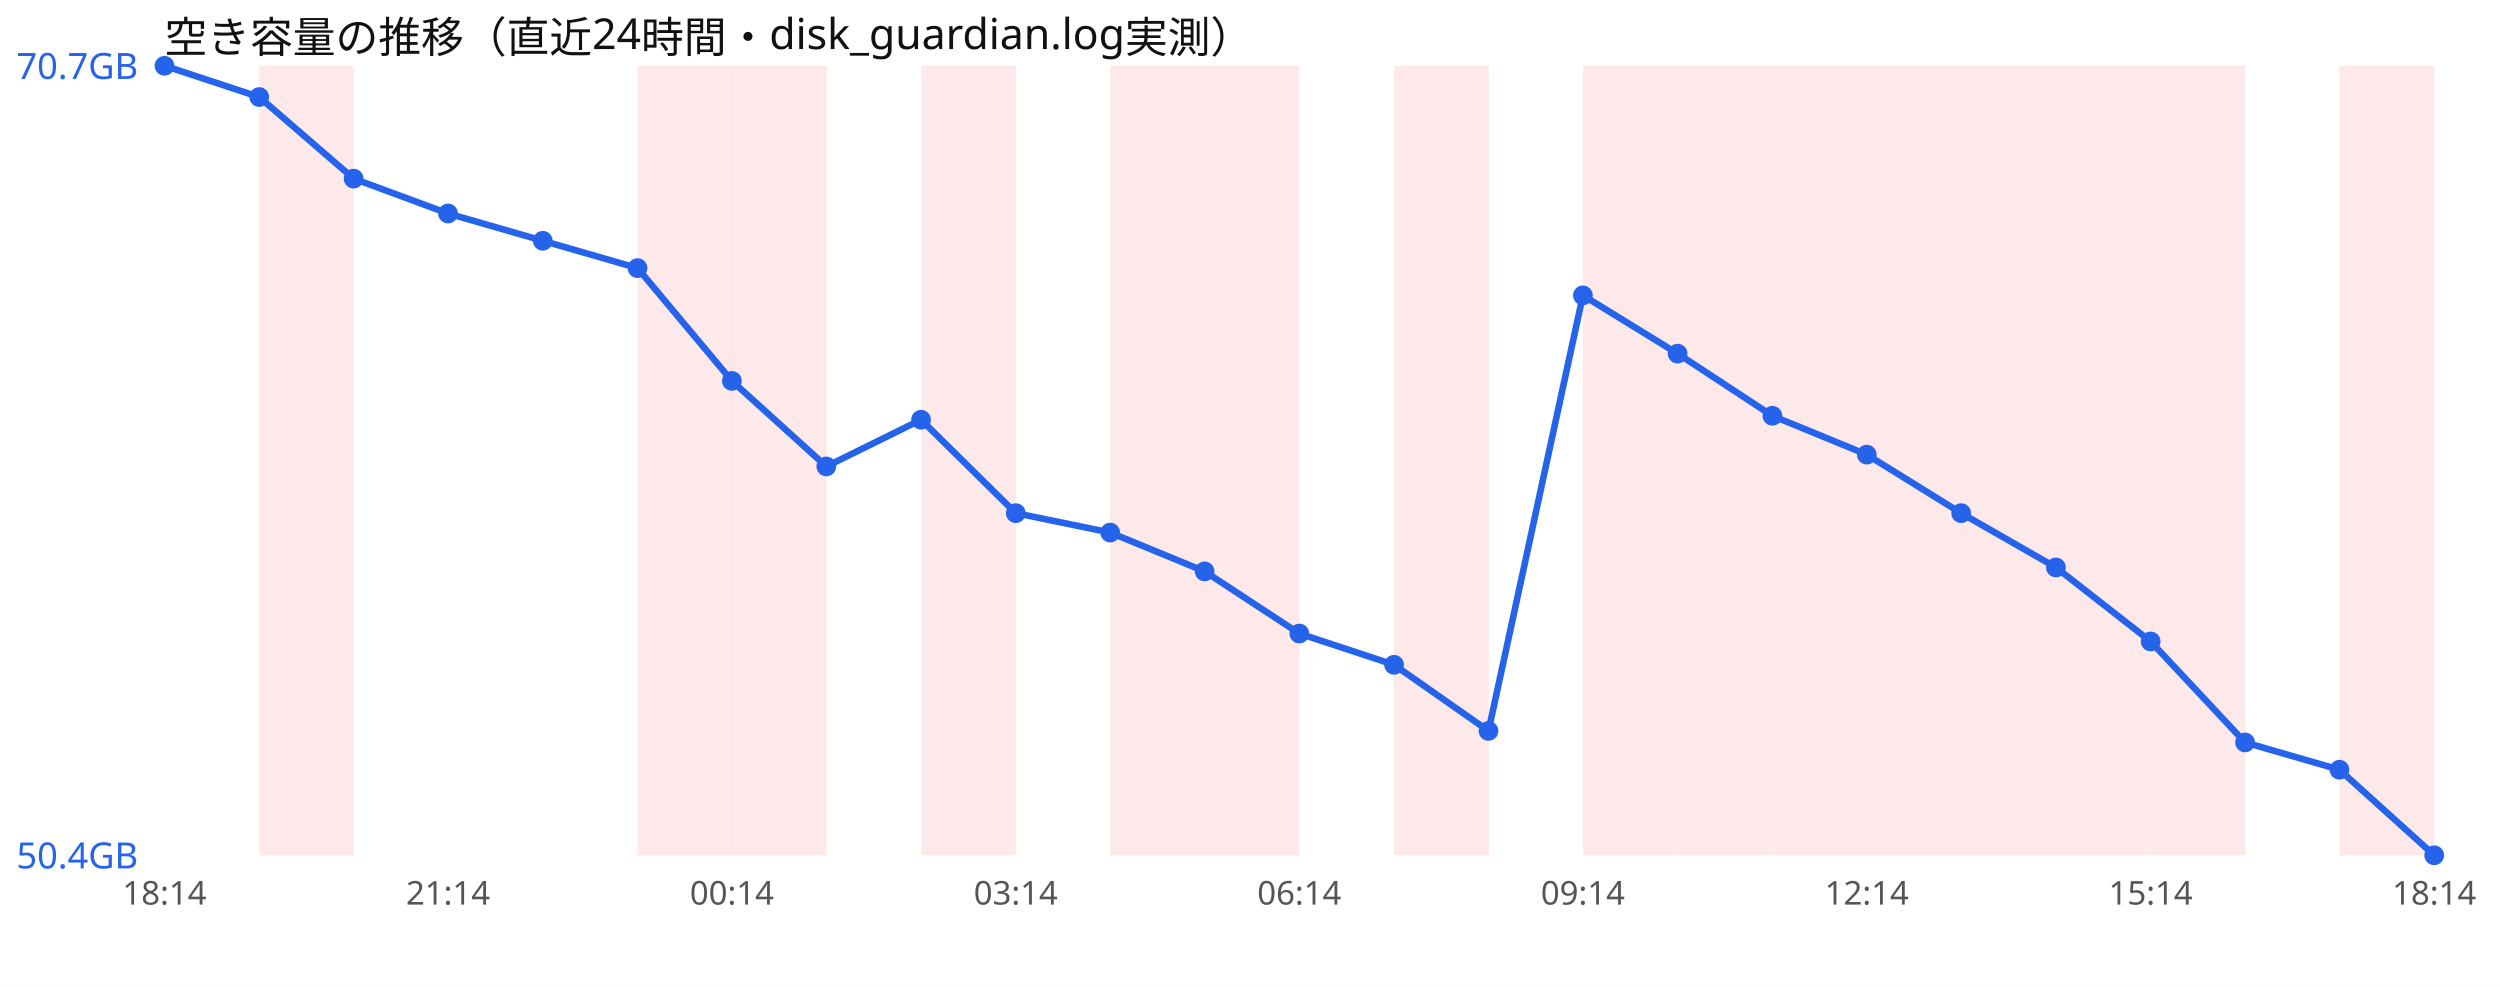
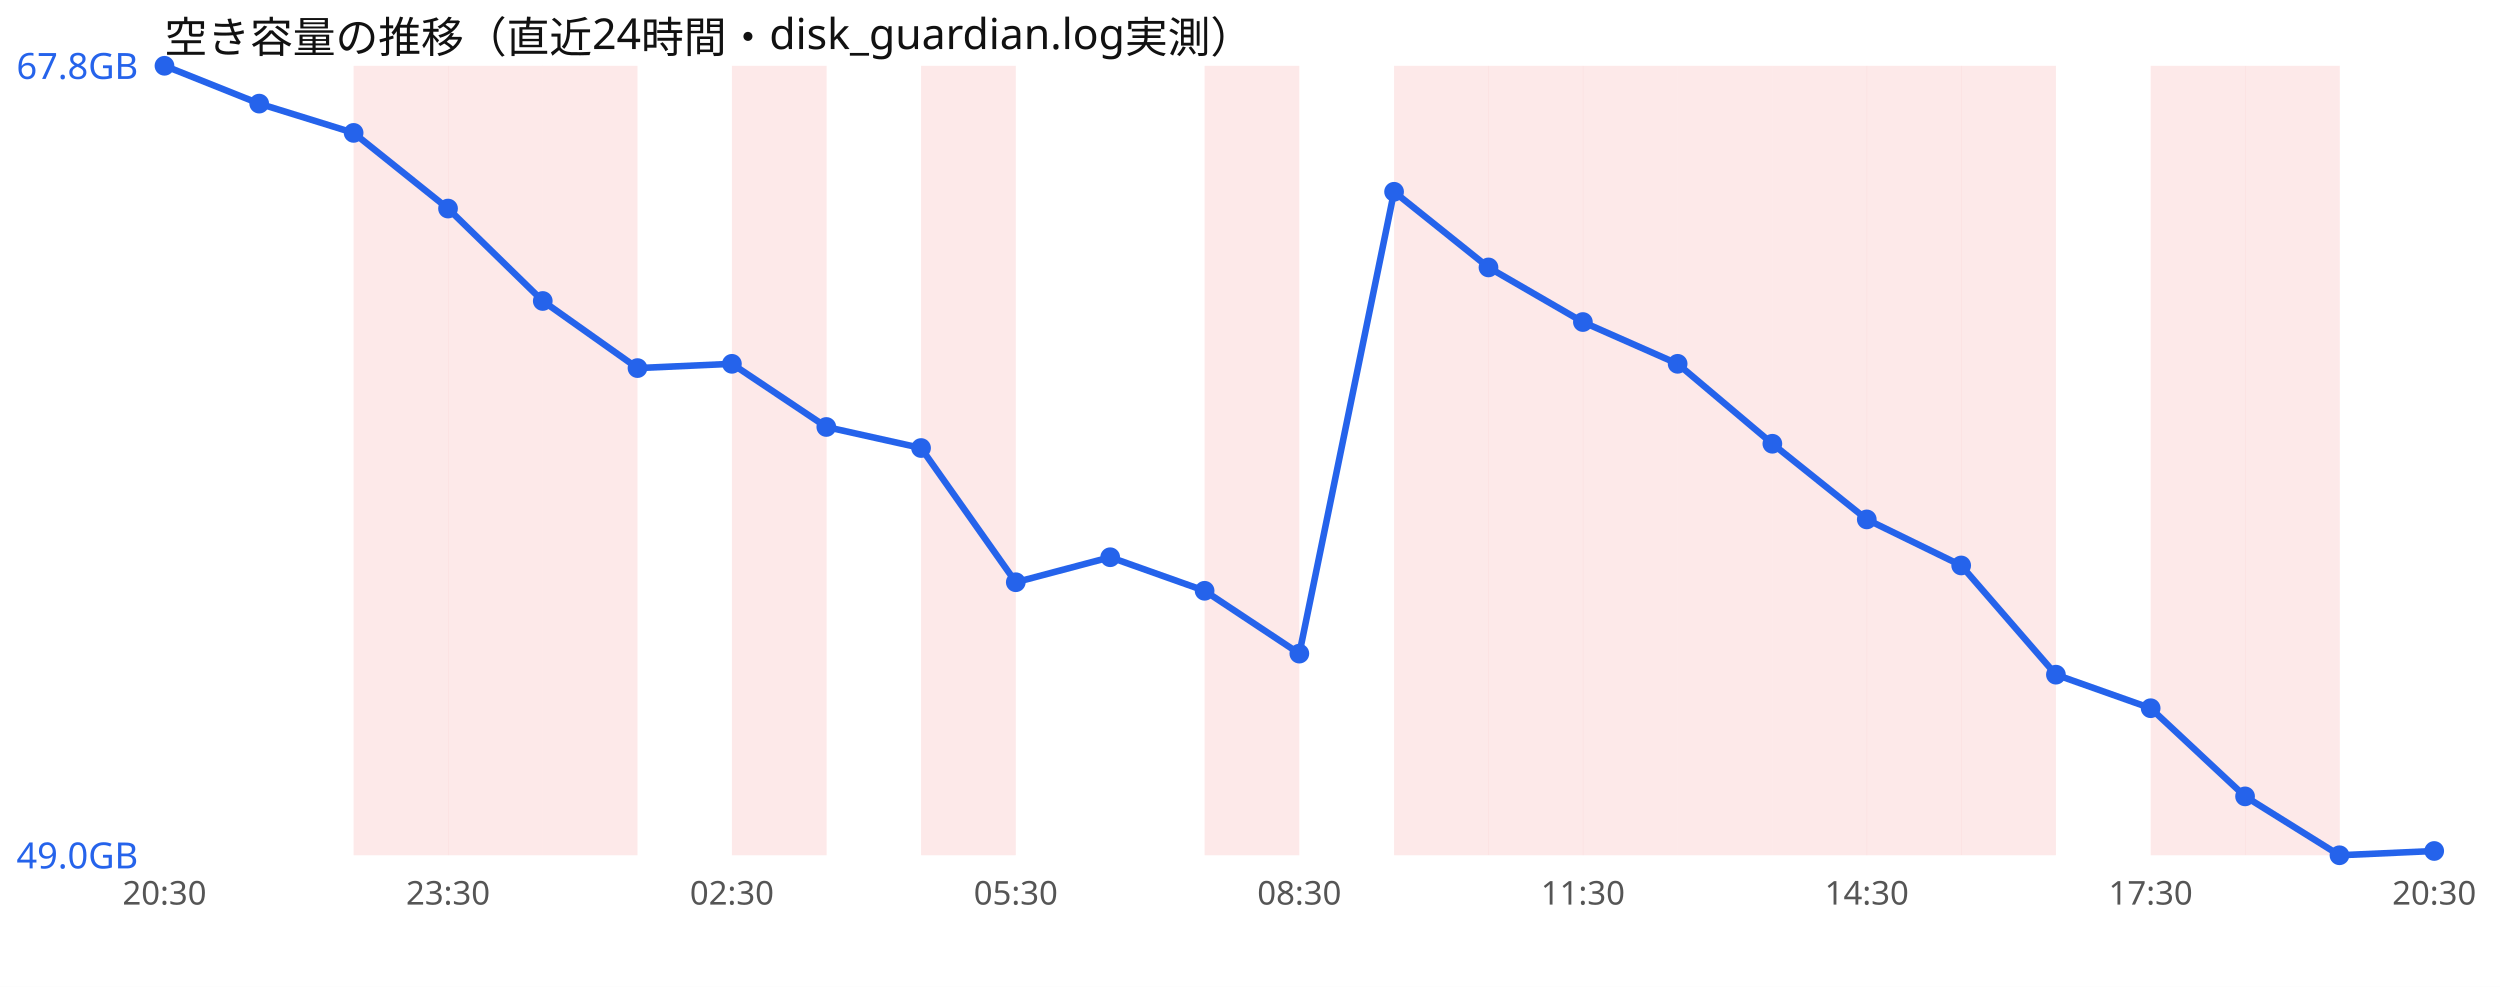
<svg xmlns="http://www.w3.org/2000/svg" width="760" height="300" viewBox="0 0 760 300" font-family="sans-serif">
  <rect width="760" height="300" fill="#ffffff" />
  <text x="50" y="16" font-size="13" fill="#111">空き容量の推移（直近24時間・disk_guardian.log実測）</text>
-   <rect x="78.8" y="20" width="28.8" height="240" fill="#ef4444" opacity="0.12" />
-   <rect x="193.8" y="20" width="28.8" height="240" fill="#ef4444" opacity="0.12" />
+   <rect x="107.5" y="20" width="28.8" height="240" fill="#ef4444" opacity="0.12" />
+   <rect x="136.2" y="20" width="28.8" height="240" fill="#ef4444" opacity="0.12" />
+   <rect x="165.0" y="20" width="28.8" height="240" fill="#ef4444" opacity="0.12" />
  <rect x="222.5" y="20" width="28.8" height="240" fill="#ef4444" opacity="0.12" />
  <rect x="280.0" y="20" width="28.8" height="240" fill="#ef4444" opacity="0.12" />
-   <rect x="337.5" y="20" width="28.8" height="240" fill="#ef4444" opacity="0.12" />
  <rect x="366.2" y="20" width="28.8" height="240" fill="#ef4444" opacity="0.12" />
  <rect x="423.8" y="20" width="28.8" height="240" fill="#ef4444" opacity="0.12" />
+   <rect x="452.5" y="20" width="28.8" height="240" fill="#ef4444" opacity="0.12" />
  <rect x="481.2" y="20" width="28.8" height="240" fill="#ef4444" opacity="0.12" />
  <rect x="510.0" y="20" width="28.8" height="240" fill="#ef4444" opacity="0.12" />
  <rect x="538.8" y="20" width="28.8" height="240" fill="#ef4444" opacity="0.12" />
  <rect x="567.5" y="20" width="28.8" height="240" fill="#ef4444" opacity="0.12" />
  <rect x="596.2" y="20" width="28.8" height="240" fill="#ef4444" opacity="0.12" />
-   <rect x="625.0" y="20" width="28.8" height="240" fill="#ef4444" opacity="0.12" />
  <rect x="653.8" y="20" width="28.8" height="240" fill="#ef4444" opacity="0.12" />
-   <rect x="711.2" y="20" width="28.8" height="240" fill="#ef4444" opacity="0.12" />
-   <polyline points="50.0,20.0 78.8,29.5 107.5,54.3 136.2,64.9 165.0,73.2 193.8,81.5 222.5,115.8 251.2,141.8 280.0,127.6 308.8,156.0 337.5,161.9 366.2,173.7 395.0,192.6 423.8,202.1 452.5,222.2 481.2,89.8 510.0,107.5 538.8,126.4 567.5,138.2 596.2,156.0 625.0,172.5 653.8,195.0 682.5,225.7 711.2,234.0 740.0,260.0" fill="none" stroke="#2563eb" stroke-width="2" />
+   <rect x="682.5" y="20" width="28.8" height="240" fill="#ef4444" opacity="0.12" />
+   <polyline points="50.0,20.0 78.8,31.5 107.5,40.4 136.2,63.4 165.0,91.5 193.8,111.9 222.5,110.6 251.2,129.8 280.0,136.2 308.8,177.0 337.5,169.4 366.2,179.6 395.0,198.7 423.8,58.3 452.5,81.3 481.2,97.9 510.0,110.6 538.8,134.9 567.5,157.9 596.2,171.9 625.0,205.1 653.8,215.3 682.5,242.1 711.2,260.0 740.0,258.7" fill="none" stroke="#2563eb" stroke-width="2" />
  <circle cx="50.0" cy="20.0" r="3" fill="#2563eb" />
-   <circle cx="78.8" cy="29.5" r="3" fill="#2563eb" />
-   <circle cx="107.5" cy="54.3" r="3" fill="#2563eb" />
-   <circle cx="136.2" cy="64.9" r="3" fill="#2563eb" />
-   <circle cx="165.0" cy="73.2" r="3" fill="#2563eb" />
-   <circle cx="193.8" cy="81.5" r="3" fill="#2563eb" />
-   <circle cx="222.5" cy="115.8" r="3" fill="#2563eb" />
-   <circle cx="251.2" cy="141.8" r="3" fill="#2563eb" />
-   <circle cx="280.0" cy="127.6" r="3" fill="#2563eb" />
-   <circle cx="308.8" cy="156.0" r="3" fill="#2563eb" />
-   <circle cx="337.5" cy="161.9" r="3" fill="#2563eb" />
-   <circle cx="366.2" cy="173.7" r="3" fill="#2563eb" />
-   <circle cx="395.0" cy="192.6" r="3" fill="#2563eb" />
-   <circle cx="423.8" cy="202.1" r="3" fill="#2563eb" />
-   <circle cx="452.5" cy="222.2" r="3" fill="#2563eb" />
-   <circle cx="481.2" cy="89.8" r="3" fill="#2563eb" />
-   <circle cx="510.0" cy="107.5" r="3" fill="#2563eb" />
-   <circle cx="538.8" cy="126.4" r="3" fill="#2563eb" />
-   <circle cx="567.5" cy="138.2" r="3" fill="#2563eb" />
-   <circle cx="596.2" cy="156.0" r="3" fill="#2563eb" />
-   <circle cx="625.0" cy="172.5" r="3" fill="#2563eb" />
-   <circle cx="653.8" cy="195.0" r="3" fill="#2563eb" />
-   <circle cx="682.5" cy="225.7" r="3" fill="#2563eb" />
-   <circle cx="711.2" cy="234.0" r="3" fill="#2563eb" />
-   <circle cx="740.0" cy="260.0" r="3" fill="#2563eb" />
-   <text x="5" y="24.0" font-size="11" fill="#2563eb">70.7GB</text>
-   <text x="5" y="264.0" font-size="11" fill="#2563eb">50.4GB</text>
-   <text x="50.0" y="275" font-size="10" fill="#555" text-anchor="middle">18:14</text>
-   <text x="136.2" y="275" font-size="10" fill="#555" text-anchor="middle">21:14</text>
-   <text x="222.5" y="275" font-size="10" fill="#555" text-anchor="middle">00:14</text>
-   <text x="308.8" y="275" font-size="10" fill="#555" text-anchor="middle">03:14</text>
-   <text x="395.0" y="275" font-size="10" fill="#555" text-anchor="middle">06:14</text>
-   <text x="481.2" y="275" font-size="10" fill="#555" text-anchor="middle">09:14</text>
-   <text x="567.5" y="275" font-size="10" fill="#555" text-anchor="middle">12:14</text>
-   <text x="653.8" y="275" font-size="10" fill="#555" text-anchor="middle">15:14</text>
-   <text x="740.0" y="275" font-size="10" fill="#555" text-anchor="middle">18:14</text>
+   <circle cx="78.8" cy="31.5" r="3" fill="#2563eb" />
+   <circle cx="107.5" cy="40.4" r="3" fill="#2563eb" />
+   <circle cx="136.2" cy="63.4" r="3" fill="#2563eb" />
+   <circle cx="165.0" cy="91.5" r="3" fill="#2563eb" />
+   <circle cx="193.8" cy="111.9" r="3" fill="#2563eb" />
+   <circle cx="222.5" cy="110.6" r="3" fill="#2563eb" />
+   <circle cx="251.2" cy="129.8" r="3" fill="#2563eb" />
+   <circle cx="280.0" cy="136.2" r="3" fill="#2563eb" />
+   <circle cx="308.8" cy="177.0" r="3" fill="#2563eb" />
+   <circle cx="337.5" cy="169.4" r="3" fill="#2563eb" />
+   <circle cx="366.2" cy="179.6" r="3" fill="#2563eb" />
+   <circle cx="395.0" cy="198.7" r="3" fill="#2563eb" />
+   <circle cx="423.8" cy="58.3" r="3" fill="#2563eb" />
+   <circle cx="452.5" cy="81.3" r="3" fill="#2563eb" />
+   <circle cx="481.2" cy="97.9" r="3" fill="#2563eb" />
+   <circle cx="510.0" cy="110.6" r="3" fill="#2563eb" />
+   <circle cx="538.8" cy="134.9" r="3" fill="#2563eb" />
+   <circle cx="567.5" cy="157.9" r="3" fill="#2563eb" />
+   <circle cx="596.2" cy="171.9" r="3" fill="#2563eb" />
+   <circle cx="625.0" cy="205.1" r="3" fill="#2563eb" />
+   <circle cx="653.8" cy="215.3" r="3" fill="#2563eb" />
+   <circle cx="682.5" cy="242.1" r="3" fill="#2563eb" />
+   <circle cx="711.2" cy="260.0" r="3" fill="#2563eb" />
+   <circle cx="740.0" cy="258.7" r="3" fill="#2563eb" />
+   <text x="5" y="24.0" font-size="11" fill="#2563eb">67.8GB</text>
+   <text x="5" y="264.0" font-size="11" fill="#2563eb">49.0GB</text>
+   <text x="50.0" y="275" font-size="10" fill="#555" text-anchor="middle">20:30</text>
+   <text x="136.2" y="275" font-size="10" fill="#555" text-anchor="middle">23:30</text>
+   <text x="222.5" y="275" font-size="10" fill="#555" text-anchor="middle">02:30</text>
+   <text x="308.8" y="275" font-size="10" fill="#555" text-anchor="middle">05:30</text>
+   <text x="395.0" y="275" font-size="10" fill="#555" text-anchor="middle">08:30</text>
+   <text x="481.2" y="275" font-size="10" fill="#555" text-anchor="middle">11:30</text>
+   <text x="567.5" y="275" font-size="10" fill="#555" text-anchor="middle">14:30</text>
+   <text x="653.8" y="275" font-size="10" fill="#555" text-anchor="middle">17:30</text>
+   <text x="740.0" y="275" font-size="10" fill="#555" text-anchor="middle">20:30</text>
</svg>
